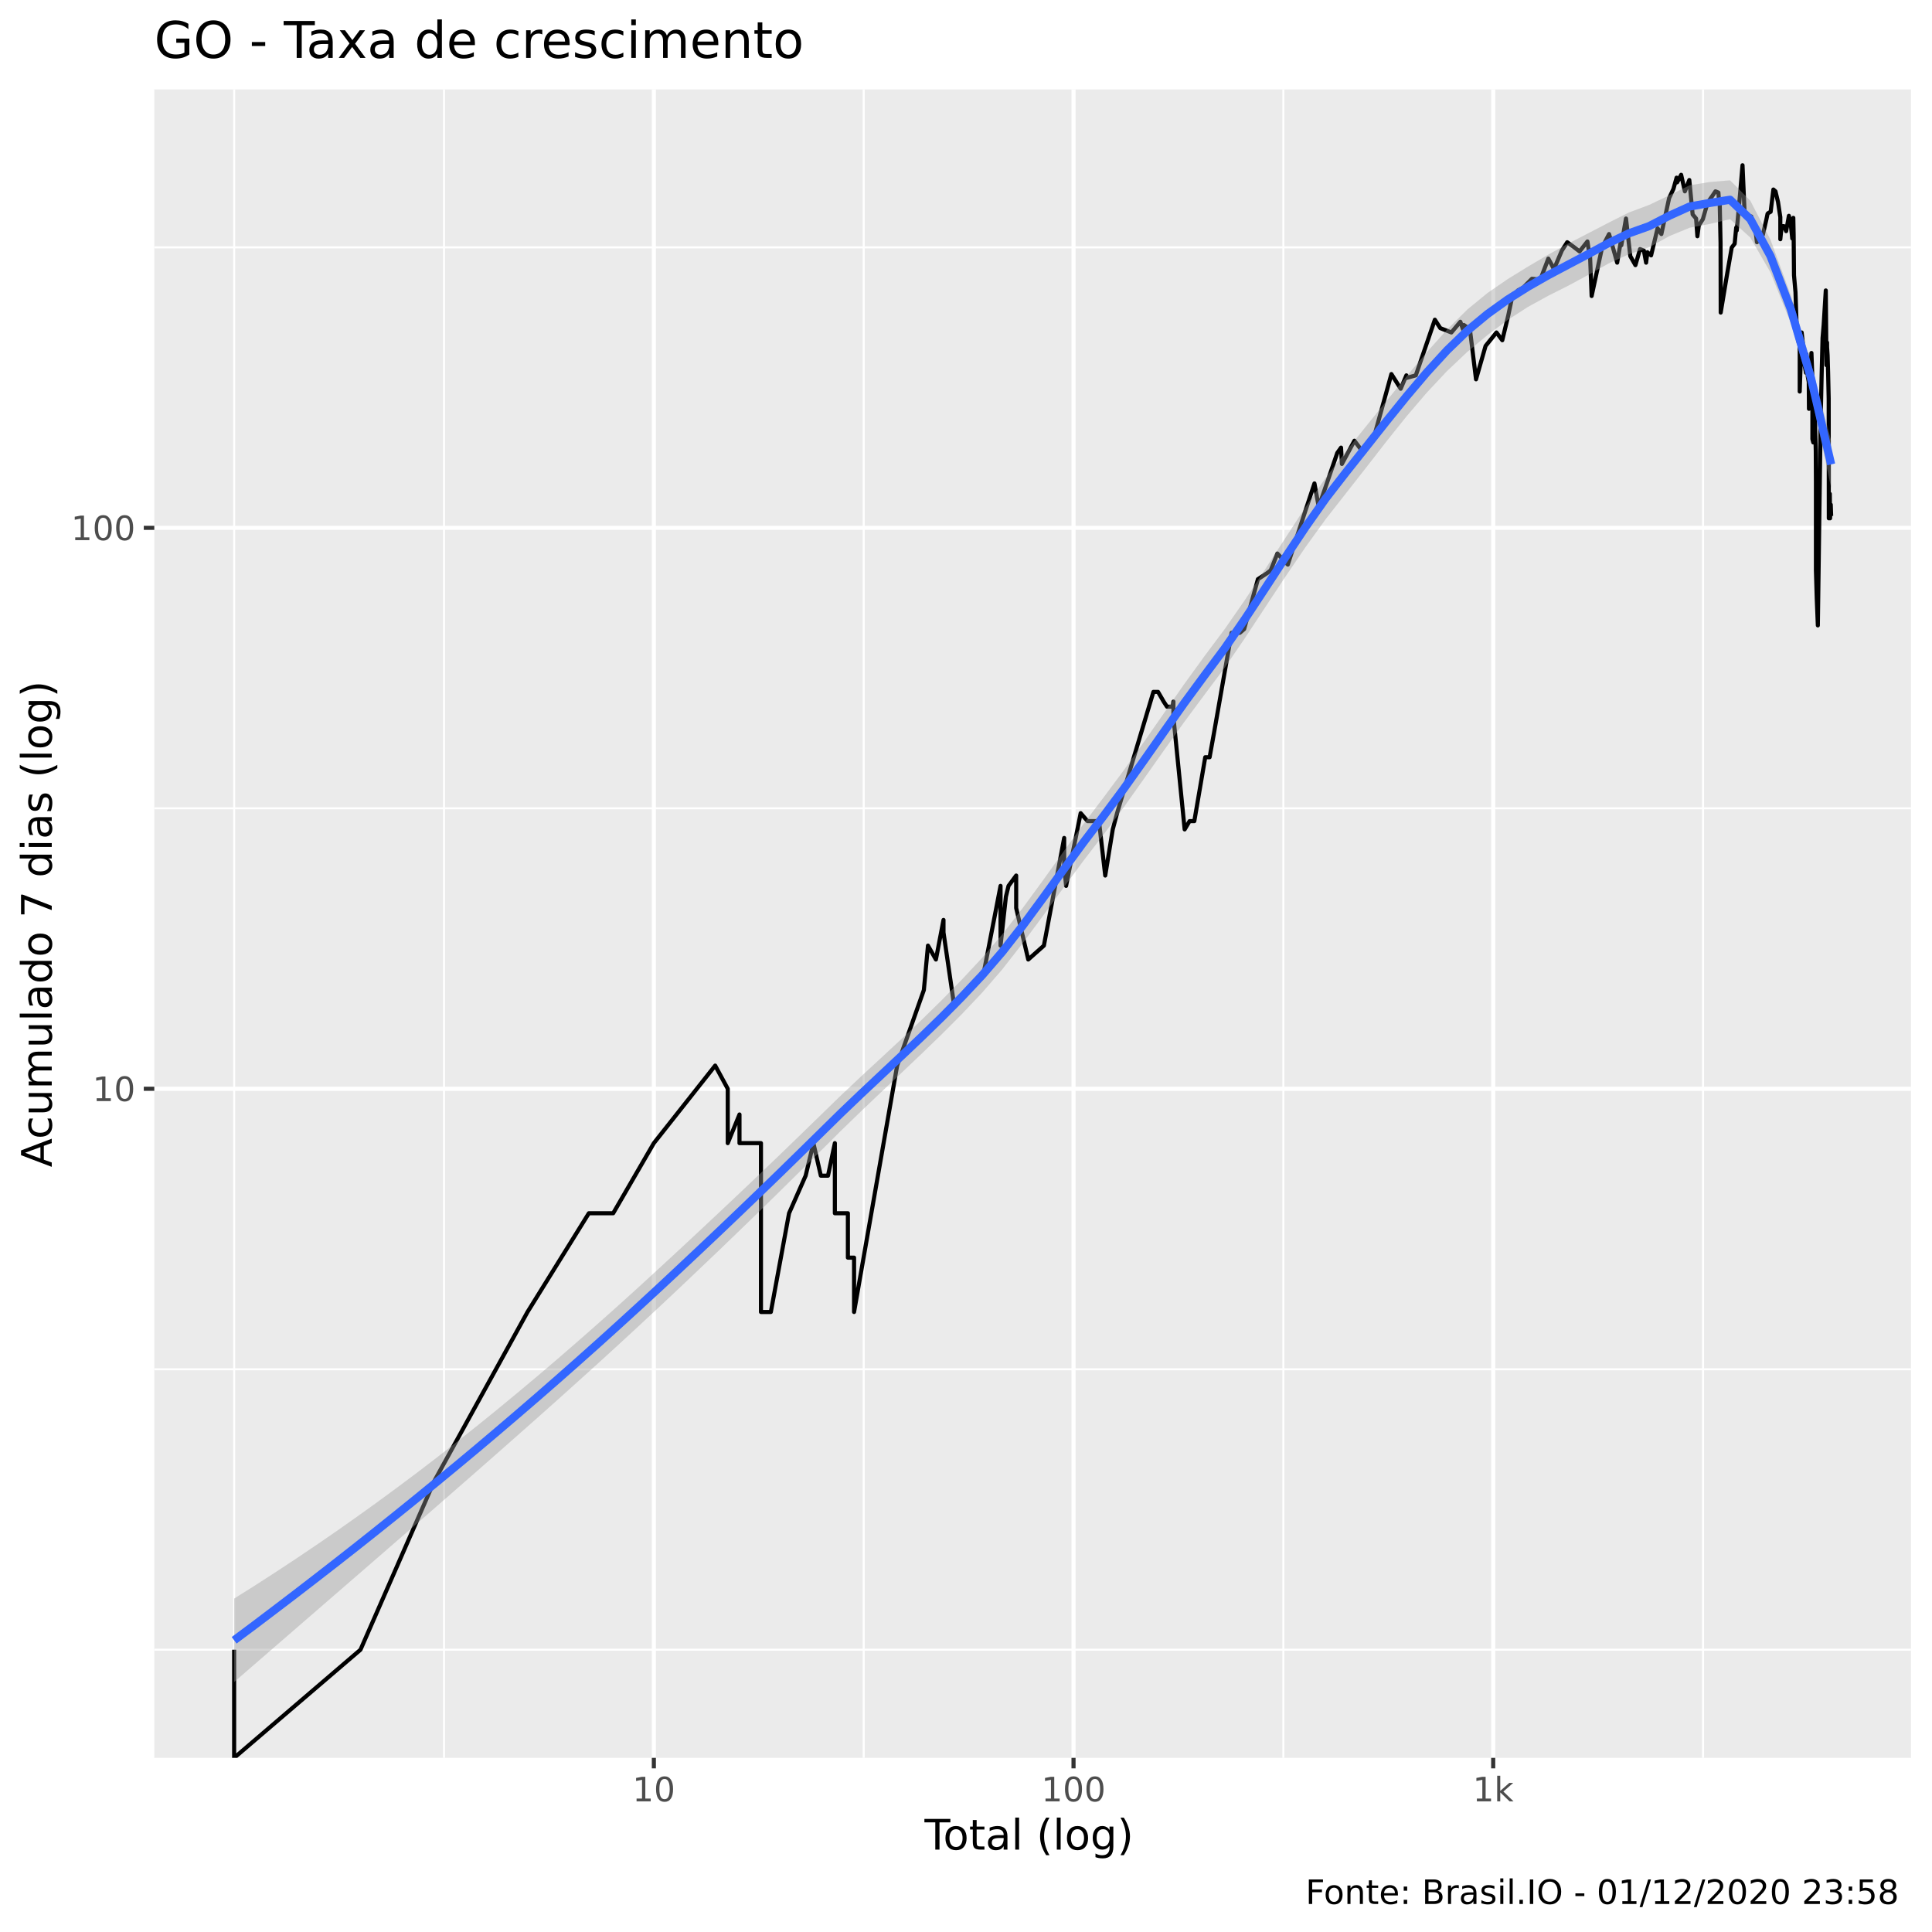
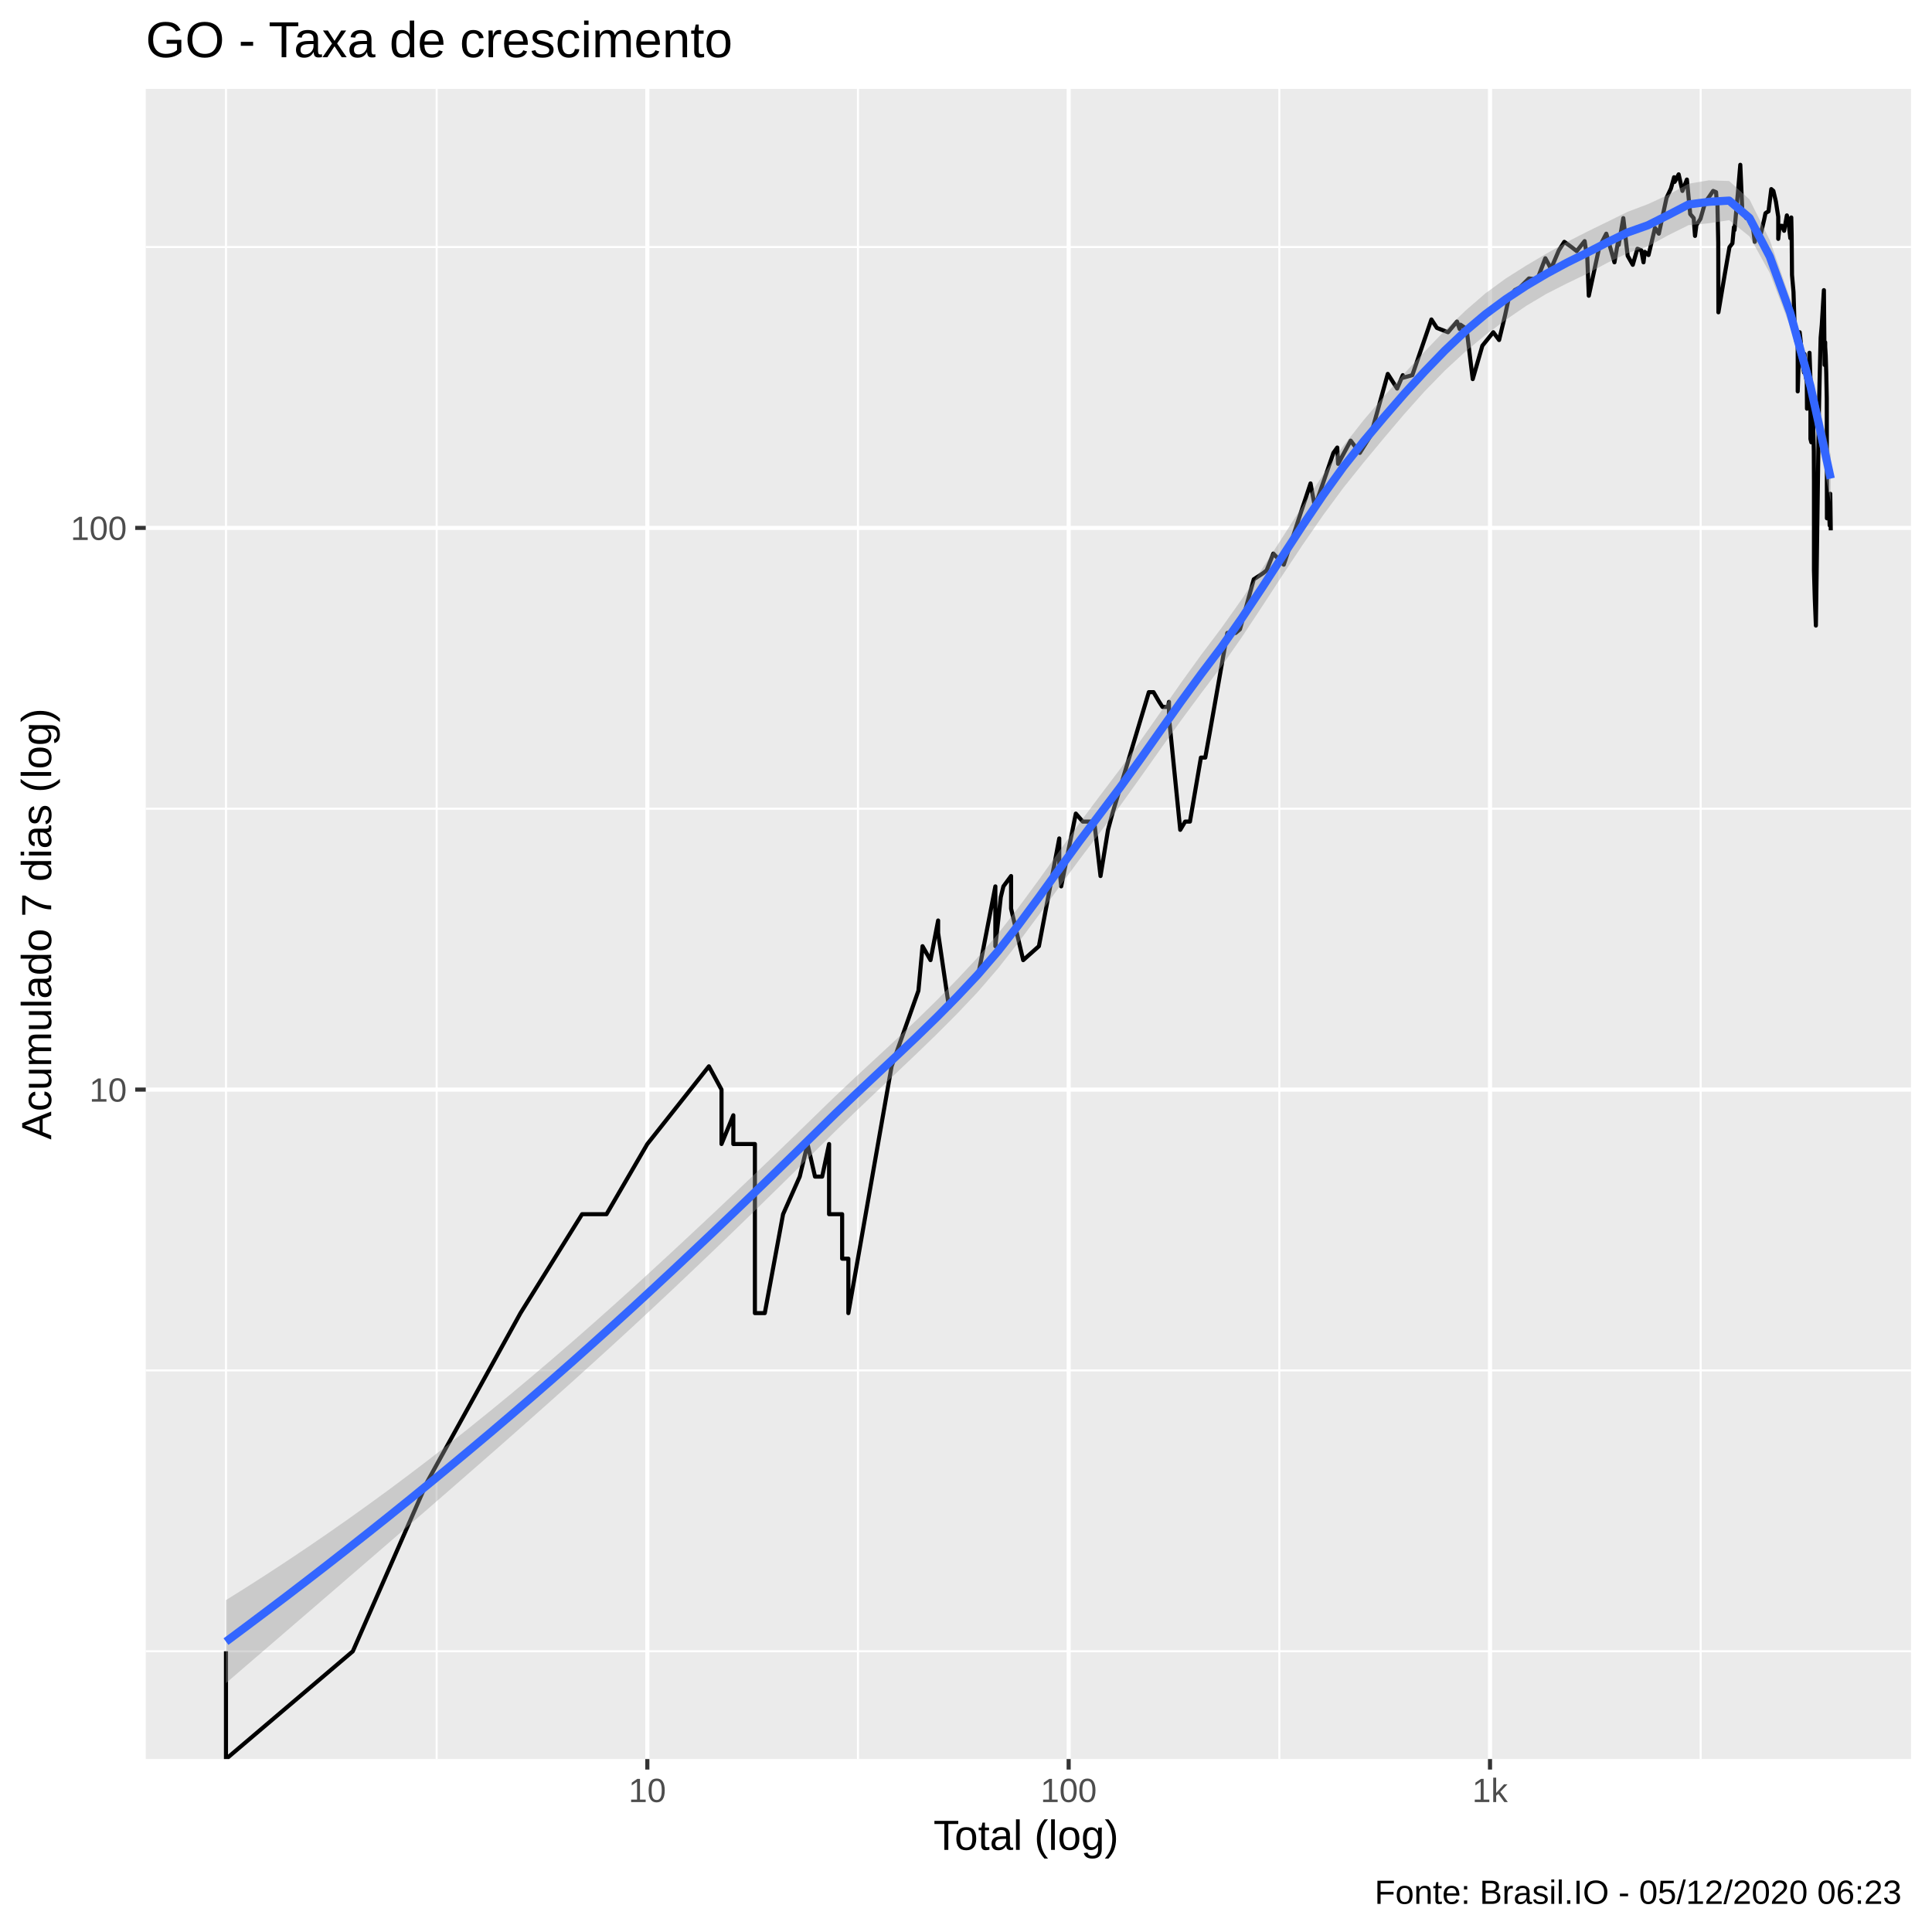
<svg xmlns="http://www.w3.org/2000/svg" viewBox="0 0 504.00 504.00">
  <defs>
    <style type="text/css">
    line, polyline, polygon, path, rect, circle {
      fill: none;
      stroke: #000000;
      stroke-linecap: round;
      stroke-linejoin: round;
      stroke-miterlimit: 10.00;
    }
  </style>
  </defs>
  <rect width="100%" height="100%" style="stroke: none; fill: #FFFFFF;" />
-   <rect x="0" y="0.00" width="504.00" height="504.00" style="stroke-width: 1.07; stroke: #FFFFFF; fill: #FFFFFF;" />
+   <rect x="-0" y="0.00" width="504.00" height="504.00" style="stroke-width: 1.07; stroke: #FFFFFF; fill: #FFFFFF;" />
  <defs>
-     <clipPath id="cpNDAuMjV8NDk4LjUyfDQ1OC41N3wyMy4zMw==">
-       <rect x="40.25" y="23.33" width="458.27" height="435.24" />
+     <clipPath id="cpMzguMDJ8NDk4LjUyfDQ1OC44OHwyMy4xOQ==">
+       <rect x="38.02" y="23.19" width="460.50" height="435.69" />
    </clipPath>
  </defs>
-   <rect x="40.25" y="23.33" width="458.27" height="435.24" style="stroke-width: 1.07; stroke: none; fill: #EBEBEB;" clip-path="url(#cpNDAuMjV8NDk4LjUyfDQ1OC41N3wyMy4zMw==)" />
-   <polyline points="40.25,430.36 498.52,430.36 " style="stroke-width: 0.53; stroke: #FFFFFF; stroke-linecap: butt;" clip-path="url(#cpNDAuMjV8NDk4LjUyfDQ1OC41N3wyMy4zMw==)" />
-   <polyline points="40.25,357.20 498.52,357.20 " style="stroke-width: 0.53; stroke: #FFFFFF; stroke-linecap: butt;" clip-path="url(#cpNDAuMjV8NDk4LjUyfDQ1OC41N3wyMy4zMw==)" />
-   <polyline points="40.25,210.87 498.52,210.87 " style="stroke-width: 0.53; stroke: #FFFFFF; stroke-linecap: butt;" clip-path="url(#cpNDAuMjV8NDk4LjUyfDQ1OC41N3wyMy4zMw==)" />
-   <polyline points="40.25,64.53 498.52,64.53 " style="stroke-width: 0.53; stroke: #FFFFFF; stroke-linecap: butt;" clip-path="url(#cpNDAuMjV8NDk4LjUyfDQ1OC41N3wyMy4zMw==)" />
-   <polyline points="61.08,458.57 61.08,23.33 " style="stroke-width: 0.53; stroke: #FFFFFF; stroke-linecap: butt;" clip-path="url(#cpNDAuMjV8NDk4LjUyfDQ1OC41N3wyMy4zMw==)" />
-   <polyline points="115.83,458.57 115.83,23.33 " style="stroke-width: 0.53; stroke: #FFFFFF; stroke-linecap: butt;" clip-path="url(#cpNDAuMjV8NDk4LjUyfDQ1OC41N3wyMy4zMw==)" />
-   <polyline points="225.31,458.57 225.31,23.33 " style="stroke-width: 0.53; stroke: #FFFFFF; stroke-linecap: butt;" clip-path="url(#cpNDAuMjV8NDk4LjUyfDQ1OC41N3wyMy4zMw==)" />
-   <polyline points="334.79,458.57 334.79,23.33 " style="stroke-width: 0.53; stroke: #FFFFFF; stroke-linecap: butt;" clip-path="url(#cpNDAuMjV8NDk4LjUyfDQ1OC41N3wyMy4zMw==)" />
-   <polyline points="444.27,458.57 444.27,23.33 " style="stroke-width: 0.53; stroke: #FFFFFF; stroke-linecap: butt;" clip-path="url(#cpNDAuMjV8NDk4LjUyfDQ1OC41N3wyMy4zMw==)" />
-   <polyline points="40.25,284.03 498.52,284.03 " style="stroke-width: 1.07; stroke: #FFFFFF; stroke-linecap: butt;" clip-path="url(#cpNDAuMjV8NDk4LjUyfDQ1OC41N3wyMy4zMw==)" />
-   <polyline points="40.25,137.70 498.52,137.70 " style="stroke-width: 1.07; stroke: #FFFFFF; stroke-linecap: butt;" clip-path="url(#cpNDAuMjV8NDk4LjUyfDQ1OC41N3wyMy4zMw==)" />
-   <polyline points="170.57,458.57 170.57,23.33 " style="stroke-width: 1.07; stroke: #FFFFFF; stroke-linecap: butt;" clip-path="url(#cpNDAuMjV8NDk4LjUyfDQ1OC41N3wyMy4zMw==)" />
-   <polyline points="280.05,458.57 280.05,23.33 " style="stroke-width: 1.07; stroke: #FFFFFF; stroke-linecap: butt;" clip-path="url(#cpNDAuMjV8NDk4LjUyfDQ1OC41N3wyMy4zMw==)" />
-   <polyline points="389.53,458.57 389.53,23.33 " style="stroke-width: 1.07; stroke: #FFFFFF; stroke-linecap: butt;" clip-path="url(#cpNDAuMjV8NDk4LjUyfDQ1OC41N3wyMy4zMw==)" />
-   <polyline points="61.08,430.36 61.08,430.36 61.08,430.36 61.08,430.36 61.08,430.36 61.08,430.36 61.08,430.36 61.08,458.57 94.04,430.36 94.04,430.36 113.32,386.31 137.61,342.26 137.61,342.26 153.61,316.50 153.61,316.50 159.96,316.50 170.57,298.21 186.57,277.98 189.85,284.03 189.85,284.03 189.85,298.21 192.91,290.73 192.91,298.21 198.51,298.21 198.51,342.26 201.09,342.26 201.09,342.26 205.84,316.50 210.17,306.70 212.19,298.21 214.13,306.70 214.13,306.70 216.00,306.70 217.79,298.21 217.79,316.50 221.19,316.50 221.19,328.08 222.80,328.08 222.80,328.08 222.80,342.26 234.04,277.98 241.01,258.26 242.08,246.68 244.15,250.31 244.15,250.31 246.13,239.98 246.13,243.24 248.96,262.65 256.55,254.16 261.01,231.10 261.01,246.68 262.41,233.93 263.09,231.10 265.09,228.40 265.09,236.88 268.24,250.31 272.32,246.68 277.61,218.60 277.61,223.31 277.61,225.80 278.11,231.10 281.91,212.13 283.71,214.21 286.69,214.21 288.32,228.40 290.28,216.37 290.28,216.37 291.41,212.13 300.89,180.49 302.10,180.49 303.57,183.03 304.43,184.35 305.84,184.35 306.11,183.03 306.11,187.05 309.04,216.37 310.32,214.21 311.56,214.21 314.41,197.54 315.55,197.54 316.67,191.34 321.28,165.08 323.43,165.08 324.56,164.11 328.15,151.09 330.51,149.54 331.49,148.78 333.23,144.40 335.95,147.29 340.29,134.00 342.90,126.11 344.02,132.22 348.85,118.16 349.84,116.77 350.06,121.03 353.33,114.97 355.71,118.16 358.53,113.65 362.97,97.58 365.40,101.41 366.88,97.92 366.88,98.60 369.34,97.92 374.31,83.40 375.73,85.60 378.62,86.73 380.96,83.94 381.64,85.88 381.86,84.77 383.45,85.88 385.05,98.95 387.54,90.25 390.38,86.73 391.90,88.76 393.45,82.33 394.32,78.21 395.97,75.77 397.32,75.05 399.64,72.72 401.82,72.95 403.91,67.46 404.85,69.17 405.36,70.26 407.43,65.39 408.84,63.19 410.49,64.38 412.06,65.59 414.11,62.99 414.51,65.59 414.79,66.62 415.21,77.22 417.93,64.58 419.75,61.06 420.65,64.18 421.87,68.52 422.89,62.60 422.96,63.98 424.17,57.01 425.30,66.83 426.63,69.17 427.84,64.98 428.84,65.39 429.42,68.52 429.75,65.80 430.72,66.62 432.41,59.56 433.40,61.06 435.42,51.70 436.55,49.28 437.37,46.35 437.51,47.57 438.56,45.60 439.53,49.92 440.69,46.96 441.56,55.94 442.46,57.01 442.80,61.63 443.16,58.82 444.22,57.18 445.46,52.86 446.63,51.21 447.51,49.92 448.28,50.24 448.41,52.19 448.63,53.36 448.84,63.39 448.88,81.54 450.50,71.81 451.75,64.58 452.52,63.58 452.92,59.37 453.07,60.12 453.96,50.24 454.57,43.11 455.10,55.25 456.12,57.01 456.85,56.47 457.11,58.27 457.29,57.54 457.95,60.12 458.33,63.19 458.96,60.68 459.87,61.25 460.77,57.36 461.10,55.77 461.28,55.59 461.91,55.25 462.62,49.44 463.17,49.92 463.83,52.69 464.43,56.65 464.43,62.41 464.77,59.00 465.36,59.00 465.95,60.30 466.67,56.30 467.17,58.63 467.55,62.21 467.82,56.83 467.91,61.44 468.00,71.81 468.39,76.25 468.73,86.45 469.12,89.05 469.49,89.35 469.49,98.60 469.49,102.14 470.00,86.73 470.29,89.35 470.51,93.02 470.82,95.59 471.13,97.25 471.16,95.91 471.26,92.39 471.60,98.26 471.85,99.64 471.90,106.65 472.55,92.08 472.73,96.91 472.74,97.58 472.80,98.95 472.80,114.53 473.03,115.42 473.32,103.61 473.68,117.69 473.72,125.59 473.72,126.65 473.72,130.50 473.72,130.50 473.72,148.78 473.93,155.98 474.22,163.15 474.95,109.85 474.96,109.44 475.00,107.44 475.20,98.26 475.45,88.17 475.74,84.77 476.29,75.77 476.47,95.26 476.62,89.35 476.63,90.55 476.77,92.70 476.90,97.25 477.05,103.98 477.08,135.21 477.34,128.82 477.41,135.21 477.41,135.21 477.59,131.64 477.69,134.60 " style="stroke-width: 1.07; stroke-linecap: butt;" clip-path="url(#cpNDAuMjV8NDk4LjUyfDQ1OC41N3wyMy4zMw==)" />
-   <polygon points="61.08,417.02 66.36,413.70 71.63,410.30 76.91,406.83 82.18,403.28 87.45,399.66 92.73,395.95 98.00,392.17 103.27,388.30 108.55,384.36 113.82,380.33 119.09,376.22 124.37,372.03 129.64,367.76 134.91,363.41 140.19,358.99 145.46,354.49 150.73,349.92 156.01,345.28 161.28,340.58 166.55,335.81 171.83,330.97 177.10,326.10 182.37,321.19 187.65,316.24 192.92,311.27 198.20,306.25 203.47,301.20 208.74,296.10 214.02,290.97 219.29,285.84 224.56,280.87 229.84,275.99 235.11,271.09 240.38,266.09 245.66,260.92 250.93,255.53 256.20,249.88 261.48,243.73 266.75,236.94 272.02,229.74 277.30,222.35 282.57,215.05 287.84,208.09 293.12,201.00 298.39,193.59 303.67,186.00 308.94,178.44 314.21,171.17 319.49,164.10 324.76,156.51 330.03,148.52 335.31,140.35 340.58,132.26 345.85,124.60 351.13,117.73 356.40,111.17 361.67,104.62 366.95,98.15 372.22,91.87 377.49,85.98 382.77,80.75 388.04,76.43 393.31,72.81 398.59,69.55 403.86,66.45 409.13,63.53 414.41,60.81 419.68,58.07 424.96,55.42 430.23,53.45 435.50,50.93 440.78,48.34 446.05,47.48 451.32,47.04 456.60,52.35 461.87,62.55 467.14,76.96 472.42,94.64 477.69,115.02 477.69,127.27 472.42,102.52 467.14,84.21 461.87,71.06 456.60,61.97 451.32,57.18 446.05,58.41 440.78,59.41 435.50,61.58 430.23,64.50 424.96,66.31 419.68,68.70 414.41,71.67 409.13,74.52 403.86,77.17 398.59,80.07 393.31,83.47 388.04,87.41 382.77,91.80 377.49,96.80 372.22,102.41 366.95,108.58 361.67,115.17 356.40,121.96 351.13,128.68 345.85,135.41 340.58,142.71 335.31,150.46 330.03,158.46 324.76,166.47 319.49,174.17 314.21,181.24 308.94,188.34 303.67,195.71 298.39,203.20 293.12,210.64 287.84,217.77 282.57,224.64 277.30,231.77 272.02,239.00 266.75,246.11 261.48,252.86 256.20,258.97 250.93,264.54 245.66,269.83 240.38,274.93 235.11,279.94 229.84,284.93 224.56,289.96 219.29,295.07 214.02,300.31 208.74,305.54 203.47,310.74 198.20,315.90 192.92,321.02 187.65,326.10 182.37,331.13 177.10,336.13 171.83,341.08 166.55,345.99 161.28,350.85 156.01,355.66 150.73,360.43 145.46,365.17 140.19,369.87 134.91,374.54 129.64,379.19 124.37,383.82 119.09,388.44 113.82,393.04 108.55,397.63 103.27,402.21 98.00,406.79 92.73,411.36 87.45,415.93 82.18,420.50 76.91,425.07 71.63,429.64 66.36,434.21 61.08,438.79 " style="stroke-width: 0.00; stroke: none; fill: #999999; fill-opacity: 0.40;" clip-path="url(#cpNDAuMjV8NDk4LjUyfDQ1OC41N3wyMy4zMw==)" />
-   <polyline points="61.08,417.02 66.36,413.70 71.63,410.30 76.91,406.83 82.18,403.28 87.45,399.66 92.73,395.95 98.00,392.17 103.27,388.30 108.55,384.36 113.82,380.33 119.09,376.22 124.37,372.03 129.64,367.76 134.91,363.41 140.19,358.99 145.46,354.49 150.73,349.92 156.01,345.28 161.28,340.58 166.55,335.81 171.83,330.97 177.10,326.10 182.37,321.19 187.65,316.24 192.92,311.27 198.20,306.25 203.47,301.20 208.74,296.10 214.02,290.97 219.29,285.84 224.56,280.87 229.84,275.99 235.11,271.09 240.38,266.09 245.66,260.92 250.93,255.53 256.20,249.88 261.48,243.73 266.75,236.94 272.02,229.74 277.30,222.35 282.57,215.05 287.84,208.09 293.12,201.00 298.39,193.59 303.67,186.00 308.94,178.44 314.21,171.17 319.49,164.10 324.76,156.51 330.03,148.52 335.31,140.35 340.58,132.26 345.85,124.60 351.13,117.73 356.40,111.17 361.67,104.62 366.95,98.15 372.22,91.87 377.49,85.98 382.77,80.75 388.04,76.43 393.31,72.81 398.59,69.55 403.86,66.45 409.13,63.53 414.41,60.81 419.68,58.07 424.96,55.42 430.23,53.45 435.50,50.93 440.78,48.34 446.05,47.48 451.32,47.04 456.60,52.35 461.87,62.55 467.14,76.96 472.42,94.64 477.69,115.02 " style="stroke-width: 2.13; stroke: none;" clip-path="url(#cpNDAuMjV8NDk4LjUyfDQ1OC41N3wyMy4zMw==)" />
-   <polyline points="477.69,127.27 472.42,102.52 467.14,84.21 461.87,71.06 456.60,61.97 451.32,57.18 446.05,58.41 440.78,59.41 435.50,61.58 430.23,64.50 424.96,66.31 419.68,68.70 414.41,71.67 409.13,74.52 403.86,77.17 398.59,80.07 393.31,83.47 388.04,87.41 382.77,91.80 377.49,96.80 372.22,102.41 366.95,108.58 361.67,115.17 356.40,121.96 351.13,128.68 345.85,135.41 340.58,142.71 335.31,150.46 330.03,158.46 324.76,166.47 319.49,174.17 314.21,181.24 308.94,188.34 303.67,195.71 298.39,203.20 293.12,210.64 287.84,217.77 282.57,224.64 277.30,231.77 272.02,239.00 266.75,246.11 261.48,252.86 256.20,258.97 250.93,264.54 245.66,269.83 240.38,274.93 235.11,279.94 229.84,284.93 224.56,289.96 219.29,295.07 214.02,300.31 208.74,305.54 203.47,310.74 198.20,315.90 192.92,321.02 187.65,326.10 182.37,331.13 177.10,336.13 171.83,341.08 166.55,345.99 161.28,350.85 156.01,355.66 150.73,360.43 145.46,365.17 140.19,369.87 134.91,374.54 129.64,379.19 124.37,383.82 119.09,388.44 113.82,393.04 108.55,397.63 103.27,402.21 98.00,406.79 92.73,411.36 87.45,415.93 82.18,420.50 76.91,425.07 71.63,429.64 66.36,434.21 61.08,438.79 " style="stroke-width: 2.13; stroke: none;" clip-path="url(#cpNDAuMjV8NDk4LjUyfDQ1OC41N3wyMy4zMw==)" />
-   <polyline points="61.08,427.90 66.36,423.96 71.63,419.97 76.91,415.95 82.18,411.89 87.45,407.80 92.73,403.66 98.00,399.48 103.27,395.26 108.55,390.99 113.82,386.68 119.09,382.33 124.37,377.93 129.64,373.48 134.91,368.98 140.19,364.43 145.46,359.83 150.73,355.18 156.01,350.47 161.28,345.71 166.55,340.90 171.83,336.03 177.10,331.11 182.37,326.16 187.65,321.17 192.92,316.14 198.20,311.07 203.47,305.97 208.74,300.82 214.02,295.64 219.29,290.46 224.56,285.42 229.84,280.46 235.11,275.51 240.38,270.51 245.66,265.37 250.93,260.04 256.20,254.43 261.48,248.29 266.75,241.53 272.02,234.37 277.30,227.06 282.57,219.84 287.84,212.93 293.12,205.82 298.39,198.40 303.67,190.86 308.94,183.39 314.21,176.21 319.49,169.13 324.76,161.49 330.03,153.49 335.31,145.40 340.58,137.49 345.85,130.01 351.13,123.20 356.40,116.56 361.67,109.89 366.95,103.36 372.22,97.14 377.49,91.39 382.77,86.28 388.04,81.92 393.31,78.14 398.59,74.81 403.86,71.81 409.13,69.02 414.41,66.24 419.68,63.39 424.96,60.86 430.23,58.98 435.50,56.26 440.78,53.87 446.05,52.94 451.32,52.11 456.60,57.16 461.87,66.80 467.14,80.58 472.42,98.58 477.69,121.14 " style="stroke-width: 2.13; stroke: #3366FF; stroke-linecap: butt;" clip-path="url(#cpNDAuMjV8NDk4LjUyfDQ1OC41N3wyMy4zMw==)" />
+   <rect x="38.02" y="23.19" width="460.50" height="435.69" style="stroke-width: 1.07; stroke: none; fill: #EBEBEB;" clip-path="url(#cpMzguMDJ8NDk4LjUyfDQ1OC44OHwyMy4xOQ==)" />
+   <polyline points="38.02,430.77 498.52,430.77 " style="stroke-width: 0.53; stroke: #FFFFFF; stroke-linecap: butt;" clip-path="url(#cpMzguMDJ8NDk4LjUyfDQ1OC44OHwyMy4xOQ==)" />
+   <polyline points="38.02,357.50 498.52,357.50 " style="stroke-width: 0.53; stroke: #FFFFFF; stroke-linecap: butt;" clip-path="url(#cpMzguMDJ8NDk4LjUyfDQ1OC44OHwyMy4xOQ==)" />
+   <polyline points="38.02,210.97 498.52,210.97 " style="stroke-width: 0.53; stroke: #FFFFFF; stroke-linecap: butt;" clip-path="url(#cpMzguMDJ8NDk4LjUyfDQ1OC44OHwyMy4xOQ==)" />
+   <polyline points="38.02,64.44 498.52,64.44 " style="stroke-width: 0.53; stroke: #FFFFFF; stroke-linecap: butt;" clip-path="url(#cpMzguMDJ8NDk4LjUyfDQ1OC44OHwyMy4xOQ==)" />
+   <polyline points="58.95,458.88 58.95,23.19 " style="stroke-width: 0.53; stroke: #FFFFFF; stroke-linecap: butt;" clip-path="url(#cpMzguMDJ8NDk4LjUyfDQ1OC44OHwyMy4xOQ==)" />
+   <polyline points="113.91,458.88 113.91,23.19 " style="stroke-width: 0.53; stroke: #FFFFFF; stroke-linecap: butt;" clip-path="url(#cpMzguMDJ8NDk4LjUyfDQ1OC44OHwyMy4xOQ==)" />
+   <polyline points="223.82,458.88 223.82,23.19 " style="stroke-width: 0.53; stroke: #FFFFFF; stroke-linecap: butt;" clip-path="url(#cpMzguMDJ8NDk4LjUyfDQ1OC44OHwyMy4xOQ==)" />
+   <polyline points="333.74,458.88 333.74,23.19 " style="stroke-width: 0.53; stroke: #FFFFFF; stroke-linecap: butt;" clip-path="url(#cpMzguMDJ8NDk4LjUyfDQ1OC44OHwyMy4xOQ==)" />
+   <polyline points="443.65,458.88 443.65,23.19 " style="stroke-width: 0.53; stroke: #FFFFFF; stroke-linecap: butt;" clip-path="url(#cpMzguMDJ8NDk4LjUyfDQ1OC44OHwyMy4xOQ==)" />
+   <polyline points="38.02,284.24 498.52,284.24 " style="stroke-width: 1.07; stroke: #FFFFFF; stroke-linecap: butt;" clip-path="url(#cpMzguMDJ8NDk4LjUyfDQ1OC44OHwyMy4xOQ==)" />
+   <polyline points="38.02,137.71 498.52,137.71 " style="stroke-width: 1.07; stroke: #FFFFFF; stroke-linecap: butt;" clip-path="url(#cpMzguMDJ8NDk4LjUyfDQ1OC44OHwyMy4xOQ==)" />
+   <polyline points="168.87,458.88 168.87,23.19 " style="stroke-width: 1.07; stroke: #FFFFFF; stroke-linecap: butt;" clip-path="url(#cpMzguMDJ8NDk4LjUyfDQ1OC44OHwyMy4xOQ==)" />
+   <polyline points="278.78,458.88 278.78,23.19 " style="stroke-width: 1.07; stroke: #FFFFFF; stroke-linecap: butt;" clip-path="url(#cpMzguMDJ8NDk4LjUyfDQ1OC44OHwyMy4xOQ==)" />
+   <polyline points="388.70,458.88 388.70,23.19 " style="stroke-width: 1.07; stroke: #FFFFFF; stroke-linecap: butt;" clip-path="url(#cpMzguMDJ8NDk4LjUyfDQ1OC44OHwyMy4xOQ==)" />
+   <polyline points="58.95,430.77 58.95,430.77 58.95,430.77 58.95,430.77 58.95,430.77 58.95,430.77 58.95,430.77 58.95,458.88 92.04,430.77 92.04,430.77 111.40,386.66 135.78,342.55 135.78,342.55 151.84,316.75 151.84,316.75 158.22,316.75 168.87,298.44 184.93,278.17 188.22,284.24 188.22,284.24 188.22,298.44 191.30,290.94 191.30,298.44 196.93,298.44 196.93,342.55 199.51,342.55 199.51,342.55 204.28,316.75 208.63,306.94 210.66,298.44 212.61,306.94 212.61,306.94 214.48,306.94 216.28,298.44 216.28,316.75 219.69,316.75 219.69,328.35 221.31,328.35 221.31,328.35 221.31,342.55 232.59,278.17 239.59,258.44 240.66,246.83 242.74,250.47 242.74,250.47 244.73,240.13 244.73,243.39 247.57,262.83 255.19,254.33 259.66,231.23 259.66,246.83 261.07,234.06 261.76,231.23 263.76,228.53 263.76,237.02 266.92,250.47 271.02,246.83 276.33,218.72 276.33,223.43 276.33,225.93 276.83,231.23 280.65,212.24 282.46,214.33 285.45,214.33 287.09,228.53 289.05,216.48 289.05,216.48 290.19,212.24 299.70,180.56 300.92,180.56 302.40,183.10 303.26,184.42 304.67,184.42 304.95,183.10 304.95,187.12 307.89,216.48 309.17,214.33 310.42,214.33 313.28,197.63 314.42,197.63 315.54,191.42 320.17,165.12 322.33,165.12 323.47,164.15 327.07,151.12 329.44,149.57 330.42,148.80 332.17,144.41 334.90,147.31 339.26,134.00 341.88,126.11 343.01,132.22 347.85,118.14 348.85,116.75 349.07,121.01 352.35,114.95 354.74,118.14 357.57,113.63 362.03,97.54 364.47,101.37 365.95,97.87 365.95,98.56 368.43,97.87 373.41,83.34 374.84,85.54 377.74,86.67 380.09,83.88 380.77,85.82 380.99,84.70 382.59,85.82 384.19,98.90 386.70,90.19 389.55,86.67 391.07,88.70 392.63,82.26 393.51,78.14 395.16,75.69 396.52,74.97 398.85,72.64 401.04,72.87 403.13,67.37 404.07,69.08 404.59,70.17 406.66,65.30 408.08,63.09 409.74,64.29 411.31,65.50 413.38,62.90 413.77,65.50 414.05,66.53 414.47,77.15 417.20,64.49 419.03,60.96 419.93,64.09 421.16,68.43 422.19,62.51 422.26,63.89 423.47,56.90 424.61,66.74 425.94,69.08 427.15,64.89 428.16,65.30 428.74,68.43 429.07,65.71 430.05,66.53 431.74,59.46 432.74,60.96 434.76,51.59 435.90,49.17 436.72,46.23 436.86,47.45 437.91,45.48 438.89,49.81 440.06,46.84 440.93,55.84 441.83,56.90 442.18,61.54 442.53,58.72 443.60,57.08 444.84,52.75 446.02,51.10 446.90,49.81 447.67,50.13 447.81,52.09 448.03,53.26 448.24,63.29 448.28,81.47 449.91,71.73 451.16,64.49 451.93,63.49 452.33,59.27 452.48,60.02 453.38,50.13 453.99,42.99 454.52,55.14 455.55,56.90 456.28,56.37 456.54,58.17 456.72,57.44 457.38,60.02 457.76,63.09 458.40,60.58 459.31,61.15 460.22,57.26 460.55,55.66 460.73,55.49 461.35,55.14 462.07,49.33 462.62,49.81 463.28,52.58 463.89,56.55 463.89,62.31 464.24,58.90 464.82,58.90 465.42,60.21 466.14,56.19 466.64,58.53 467.03,62.12 467.29,56.73 467.39,61.35 467.48,71.73 467.87,76.17 468.20,86.39 468.60,89.00 468.97,89.29 468.97,98.56 468.97,102.10 469.48,86.67 469.78,89.29 469.99,92.96 470.31,95.54 470.62,97.20 470.65,95.87 470.74,92.34 471.09,98.22 471.34,99.60 471.39,106.62 472.04,92.03 472.22,96.86 472.24,97.54 472.29,98.90 472.29,114.50 472.52,115.39 472.81,103.57 473.17,117.67 473.21,125.58 473.21,126.64 473.21,130.50 473.21,130.50 473.21,148.80 473.42,156.02 473.71,163.19 474.46,109.82 474.46,109.41 474.50,107.40 474.70,98.22 474.95,88.11 475.25,84.70 475.80,75.69 475.98,95.21 476.13,89.29 476.14,90.49 476.27,92.65 476.41,97.20 476.55,103.94 476.59,135.21 476.85,128.81 476.92,135.21 476.92,135.21 477.10,131.64 477.20,134.60 477.31,137.07 477.46,128.81 477.59,138.35 " style="stroke-width: 1.07; stroke-linecap: butt;" clip-path="url(#cpMzguMDJ8NDk4LjUyfDQ1OC44OHwyMy4xOQ==)" />
+   <polygon points="58.95,417.42 64.25,414.10 69.55,410.70 74.85,407.23 80.15,403.68 85.45,400.05 90.75,396.34 96.05,392.55 101.35,388.69 106.65,384.73 111.95,380.70 117.24,376.59 122.54,372.39 127.84,368.11 133.14,363.76 138.44,359.33 143.74,354.82 149.04,350.24 154.34,345.59 159.64,340.88 164.94,336.10 170.24,331.25 175.54,326.36 180.83,321.43 186.13,316.47 191.43,311.47 196.73,306.43 202.03,301.35 207.33,296.23 212.63,291.07 217.93,285.92 223.23,280.93 228.53,276.02 233.83,271.10 239.13,266.07 244.43,260.88 249.72,255.47 255.02,249.80 260.32,243.62 265.62,236.83 270.92,229.62 276.22,222.20 281.52,214.82 286.82,207.73 292.12,200.72 297.42,193.37 302.72,185.81 308.02,178.22 313.31,170.88 318.61,163.85 323.91,156.36 329.21,148.44 334.51,140.24 339.81,131.98 345.11,123.91 350.41,116.36 355.71,109.62 361.01,103.41 366.31,97.46 371.61,91.73 376.90,86.25 382.20,81.12 387.50,76.53 392.80,72.65 398.10,69.30 403.40,66.17 408.70,63.17 414.00,60.45 419.30,57.87 424.60,55.25 429.90,53.25 435.20,50.81 440.49,47.93 445.79,47.04 451.09,47.22 456.39,52.02 461.69,62.67 466.99,77.92 472.29,96.84 477.59,118.77 477.59,130.92 472.29,104.55 466.99,85.15 461.69,71.23 456.39,61.67 451.09,57.43 445.79,58.24 440.49,58.74 435.20,61.37 429.90,64.27 424.60,66.03 419.30,68.56 414.00,71.42 408.70,73.96 403.40,76.66 398.10,79.82 392.80,83.45 387.50,87.40 382.20,91.78 376.90,96.68 371.61,102.12 366.31,108.05 361.01,114.30 355.71,120.69 350.41,127.29 345.11,134.48 339.81,142.15 334.51,150.14 329.21,158.27 323.91,166.28 318.61,173.89 313.31,180.89 308.02,188.04 302.72,195.43 297.42,202.93 292.12,210.33 286.82,217.35 281.52,224.33 276.22,231.54 270.92,238.81 265.62,245.93 260.32,252.69 255.02,258.83 249.72,264.42 244.43,269.73 239.13,274.86 233.83,279.89 228.53,284.90 223.23,289.95 217.93,295.08 212.63,300.34 207.33,305.60 202.03,310.82 196.73,316.00 191.43,321.14 186.13,326.24 180.83,331.29 175.54,336.31 170.24,341.27 164.94,346.20 159.64,351.07 154.34,355.89 149.04,360.68 143.74,365.42 138.44,370.13 133.14,374.82 127.84,379.48 122.54,384.11 117.24,388.74 111.95,393.34 106.65,397.94 101.35,402.52 96.05,407.10 90.75,411.68 85.45,416.25 80.15,420.82 74.85,425.38 69.55,429.95 64.25,434.51 58.95,439.07 " style="stroke-width: 0.00; stroke: none; fill: #999999; fill-opacity: 0.40;" clip-path="url(#cpMzguMDJ8NDk4LjUyfDQ1OC44OHwyMy4xOQ==)" />
+   <polyline points="58.95,417.42 64.25,414.10 69.55,410.70 74.85,407.23 80.15,403.68 85.45,400.05 90.75,396.34 96.05,392.55 101.35,388.69 106.65,384.73 111.95,380.70 117.24,376.59 122.54,372.39 127.84,368.11 133.14,363.76 138.44,359.33 143.74,354.82 149.04,350.24 154.34,345.59 159.64,340.88 164.94,336.10 170.24,331.25 175.54,326.36 180.83,321.43 186.13,316.47 191.43,311.47 196.73,306.43 202.03,301.35 207.33,296.23 212.63,291.07 217.93,285.92 223.23,280.93 228.53,276.02 233.83,271.10 239.13,266.07 244.43,260.88 249.72,255.47 255.02,249.80 260.32,243.62 265.62,236.83 270.92,229.62 276.22,222.20 281.52,214.82 286.82,207.73 292.12,200.72 297.42,193.37 302.72,185.81 308.02,178.22 313.31,170.88 318.61,163.85 323.91,156.36 329.21,148.44 334.51,140.24 339.81,131.98 345.11,123.91 350.41,116.36 355.71,109.62 361.01,103.41 366.31,97.46 371.61,91.73 376.90,86.25 382.20,81.12 387.50,76.53 392.80,72.65 398.10,69.30 403.40,66.17 408.70,63.17 414.00,60.45 419.30,57.87 424.60,55.25 429.90,53.25 435.20,50.81 440.49,47.93 445.79,47.04 451.09,47.22 456.39,52.02 461.69,62.67 466.99,77.92 472.29,96.84 477.59,118.77 " style="stroke-width: 2.13; stroke: none;" clip-path="url(#cpMzguMDJ8NDk4LjUyfDQ1OC44OHwyMy4xOQ==)" />
+   <polyline points="477.59,130.92 472.29,104.55 466.99,85.15 461.69,71.23 456.39,61.67 451.09,57.43 445.79,58.24 440.49,58.74 435.20,61.37 429.90,64.27 424.60,66.03 419.30,68.56 414.00,71.42 408.70,73.96 403.40,76.66 398.10,79.82 392.80,83.45 387.50,87.40 382.20,91.78 376.90,96.68 371.61,102.12 366.31,108.05 361.01,114.30 355.71,120.69 350.41,127.29 345.11,134.48 339.81,142.15 334.51,150.14 329.21,158.27 323.91,166.28 318.61,173.89 313.31,180.89 308.02,188.04 302.72,195.43 297.42,202.93 292.12,210.33 286.82,217.35 281.52,224.33 276.22,231.54 270.92,238.81 265.62,245.93 260.32,252.69 255.02,258.83 249.72,264.42 244.43,269.73 239.13,274.86 233.83,279.89 228.53,284.90 223.23,289.95 217.93,295.08 212.63,300.34 207.33,305.60 202.03,310.82 196.73,316.00 191.43,321.14 186.13,326.24 180.83,331.29 175.54,336.31 170.24,341.27 164.94,346.20 159.64,351.07 154.34,355.89 149.04,360.68 143.74,365.42 138.44,370.13 133.14,374.82 127.84,379.48 122.54,384.11 117.24,388.74 111.95,393.34 106.65,397.94 101.35,402.52 96.05,407.10 90.75,411.68 85.45,416.25 80.15,420.82 74.85,425.38 69.55,429.95 64.25,434.51 58.95,439.07 " style="stroke-width: 2.13; stroke: none;" clip-path="url(#cpMzguMDJ8NDk4LjUyfDQ1OC44OHwyMy4xOQ==)" />
+   <polyline points="58.95,428.25 64.25,424.30 69.55,420.32 74.85,416.31 80.15,412.25 85.45,408.15 90.75,404.01 96.05,399.83 101.35,395.61 106.65,391.34 111.95,387.02 117.24,382.66 122.54,378.25 127.84,373.80 133.14,369.29 138.44,364.73 143.74,360.12 149.04,355.46 154.34,350.74 159.64,345.97 164.94,341.15 170.24,336.26 175.54,331.33 180.83,326.36 186.13,321.35 191.43,316.30 196.73,311.21 202.03,306.08 207.33,300.91 212.63,295.70 217.93,290.50 223.23,285.44 228.53,280.46 233.83,275.49 239.13,270.47 244.43,265.31 249.72,259.95 255.02,254.32 260.32,248.16 265.62,241.38 270.92,234.22 276.22,226.87 281.52,219.57 286.82,212.54 292.12,205.52 297.42,198.15 302.72,190.62 308.02,183.13 313.31,175.89 318.61,168.87 323.91,161.32 329.21,153.35 334.51,145.19 339.81,137.06 345.11,129.20 350.41,121.83 355.71,115.16 361.01,108.86 366.31,102.75 371.61,96.93 376.90,91.46 382.20,86.45 387.50,81.97 392.80,78.05 398.10,74.56 403.40,71.42 408.70,68.56 414.00,65.94 419.30,63.22 424.60,60.64 429.90,58.76 435.20,56.09 440.49,53.34 445.79,52.64 451.09,52.33 456.39,56.85 461.69,66.95 466.99,81.53 472.29,100.70 477.59,124.84 " style="stroke-width: 2.13; stroke: #3366FF; stroke-linecap: butt;" clip-path="url(#cpMzguMDJ8NDk4LjUyfDQ1OC44OHwyMy4xOQ==)" />
  <defs>
    <clipPath id="cpMC4wMHw1MDQuMDB8NTA0LjAwfDAuMDA=">
      <rect x="0.00" y="0.00" width="504.00" height="504.00" />
    </clipPath>
  </defs>
  <g clip-path="url(#cpMC4wMHw1MDQuMDB8NTA0LjAwfDAuMDA=)">
-     <text x="24.13" y="287.24" style="font-size: 8.80px; fill: #4D4D4D; font-family: DejaVu Sans;" textLength="11.20px" lengthAdjust="spacingAndGlyphs">10</text>
+     <text x="23.30" y="287.39" style="font-size: 8.80px; fill: #4D4D4D; font-family: Arial;" textLength="9.79px" lengthAdjust="spacingAndGlyphs">10</text>
  </g>
  <g clip-path="url(#cpMC4wMHw1MDQuMDB8NTA0LjAwfDAuMDA=)">
-     <text x="18.53" y="140.91" style="font-size: 8.80px; fill: #4D4D4D; font-family: DejaVu Sans;" textLength="16.80px" lengthAdjust="spacingAndGlyphs">100</text>
+     <text x="18.41" y="140.86" style="font-size: 8.80px; fill: #4D4D4D; font-family: Arial;" textLength="14.68px" lengthAdjust="spacingAndGlyphs">100</text>
  </g>
-   <polyline points="37.51,284.03 40.25,284.03 " style="stroke-width: 1.07; stroke: #333333; stroke-linecap: butt;" clip-path="url(#cpMC4wMHw1MDQuMDB8NTA0LjAwfDAuMDA=)" />
-   <polyline points="37.51,137.70 40.25,137.70 " style="stroke-width: 1.07; stroke: #333333; stroke-linecap: butt;" clip-path="url(#cpMC4wMHw1MDQuMDB8NTA0LjAwfDAuMDA=)" />
-   <polyline points="170.57,461.31 170.57,458.57 " style="stroke-width: 1.07; stroke: #333333; stroke-linecap: butt;" clip-path="url(#cpMC4wMHw1MDQuMDB8NTA0LjAwfDAuMDA=)" />
-   <polyline points="280.05,461.31 280.05,458.57 " style="stroke-width: 1.07; stroke: #333333; stroke-linecap: butt;" clip-path="url(#cpMC4wMHw1MDQuMDB8NTA0LjAwfDAuMDA=)" />
-   <polyline points="389.53,461.31 389.53,458.57 " style="stroke-width: 1.07; stroke: #333333; stroke-linecap: butt;" clip-path="url(#cpMC4wMHw1MDQuMDB8NTA0LjAwfDAuMDA=)" />
+   <polyline points="35.28,284.24 38.02,284.24 " style="stroke-width: 1.07; stroke: #333333; stroke-linecap: butt;" clip-path="url(#cpMC4wMHw1MDQuMDB8NTA0LjAwfDAuMDA=)" />
+   <polyline points="35.28,137.71 38.02,137.71 " style="stroke-width: 1.07; stroke: #333333; stroke-linecap: butt;" clip-path="url(#cpMC4wMHw1MDQuMDB8NTA0LjAwfDAuMDA=)" />
+   <polyline points="168.87,461.62 168.87,458.88 " style="stroke-width: 1.07; stroke: #333333; stroke-linecap: butt;" clip-path="url(#cpMC4wMHw1MDQuMDB8NTA0LjAwfDAuMDA=)" />
+   <polyline points="278.78,461.62 278.78,458.88 " style="stroke-width: 1.07; stroke: #333333; stroke-linecap: butt;" clip-path="url(#cpMC4wMHw1MDQuMDB8NTA0LjAwfDAuMDA=)" />
+   <polyline points="388.70,461.62 388.70,458.88 " style="stroke-width: 1.07; stroke: #333333; stroke-linecap: butt;" clip-path="url(#cpMC4wMHw1MDQuMDB8NTA0LjAwfDAuMDA=)" />
  <g clip-path="url(#cpMC4wMHw1MDQuMDB8NTA0LjAwfDAuMDA=)">
-     <text x="164.97" y="469.92" style="font-size: 8.80px; fill: #4D4D4D; font-family: DejaVu Sans;" textLength="11.20px" lengthAdjust="spacingAndGlyphs">10</text>
+     <text x="163.97" y="470.11" style="font-size: 8.80px; fill: #4D4D4D; font-family: Arial;" textLength="9.79px" lengthAdjust="spacingAndGlyphs">10</text>
  </g>
  <g clip-path="url(#cpMC4wMHw1MDQuMDB8NTA0LjAwfDAuMDA=)">
-     <text x="271.65" y="469.92" style="font-size: 8.80px; fill: #4D4D4D; font-family: DejaVu Sans;" textLength="16.80px" lengthAdjust="spacingAndGlyphs">100</text>
+     <text x="271.44" y="470.11" style="font-size: 8.80px; fill: #4D4D4D; font-family: Arial;" textLength="14.68px" lengthAdjust="spacingAndGlyphs">100</text>
  </g>
  <g clip-path="url(#cpMC4wMHw1MDQuMDB8NTA0LjAwfDAuMDA=)">
-     <text x="384.18" y="469.92" style="font-size: 8.80px; fill: #4D4D4D; font-family: DejaVu Sans;" textLength="10.69px" lengthAdjust="spacingAndGlyphs">1k</text>
+     <text x="384.05" y="470.11" style="font-size: 8.80px; fill: #4D4D4D; font-family: Arial;" textLength="9.29px" lengthAdjust="spacingAndGlyphs">1k</text>
  </g>
  <g clip-path="url(#cpMC4wMHw1MDQuMDB8NTA0LjAwfDAuMDA=)">
-     <text x="241.18" y="482.51" style="font-size: 11.00px; font-family: DejaVu Sans;" textLength="56.41px" lengthAdjust="spacingAndGlyphs">Total (log)</text>
+     <text x="243.51" y="482.57" style="font-size: 11.00px; font-family: Arial;" textLength="49.52px" lengthAdjust="spacingAndGlyphs">Total (log)</text>
  </g>
  <g clip-path="url(#cpMC4wMHw1MDQuMDB8NTA0LjAwfDAuMDA=)">
-     <text transform="translate(13.50,304.49) rotate(-90)" style="font-size: 11.00px; font-family: DejaVu Sans;" textLength="127.09px" lengthAdjust="spacingAndGlyphs">Acumulado 7 dias (log)</text>
+     <text transform="translate(13.35,297.28) rotate(-90)" style="font-size: 11.00px; font-family: Arial;" textLength="112.50px" lengthAdjust="spacingAndGlyphs">Acumulado 7 dias (log)</text>
  </g>
  <g clip-path="url(#cpMC4wMHw1MDQuMDB8NTA0LjAwfDAuMDA=)">
-     <text x="40.25" y="15.10" style="font-size: 13.20px; font-family: DejaVu Sans;" textLength="171.92px" lengthAdjust="spacingAndGlyphs">GO - Taxa de crescimento</text>
+     <text x="38.02" y="14.93" style="font-size: 13.20px; font-family: Arial;" textLength="154.78px" lengthAdjust="spacingAndGlyphs">GO - Taxa de crescimento</text>
  </g>
  <g clip-path="url(#cpMC4wMHw1MDQuMDB8NTA0LjAwfDAuMDA=)">
-     <text x="340.58" y="496.69" style="font-size: 8.80px; font-family: DejaVu Sans;" textLength="157.94px" lengthAdjust="spacingAndGlyphs">Fonte: Brasil.IO -  01/12/2020 23:58</text>
+     <text x="358.61" y="496.67" style="font-size: 8.80px; font-family: Arial;" textLength="139.91px" lengthAdjust="spacingAndGlyphs">Fonte: Brasil.IO -  05/12/2020 06:23</text>
  </g>
</svg>
